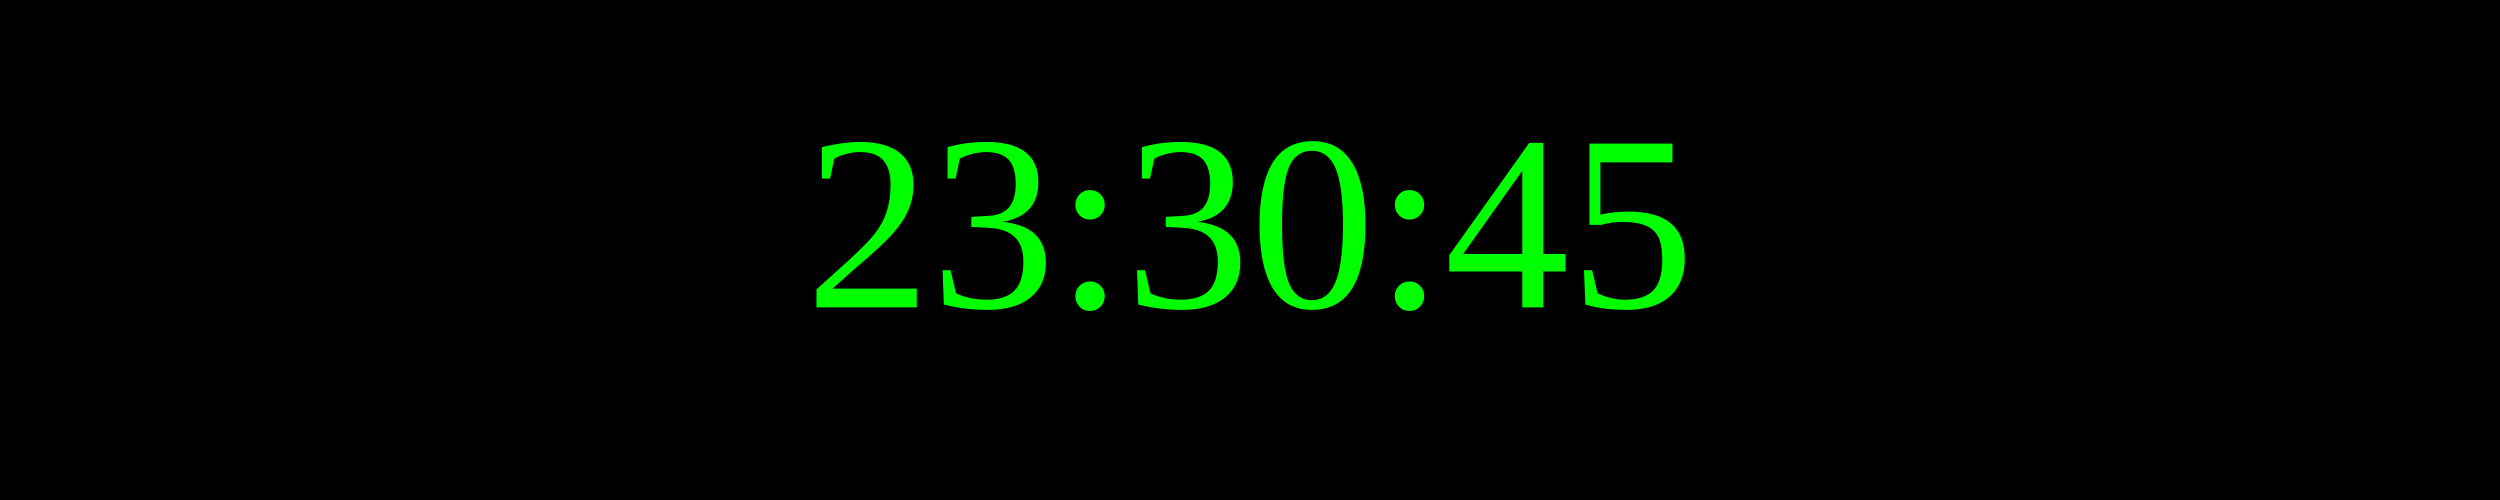
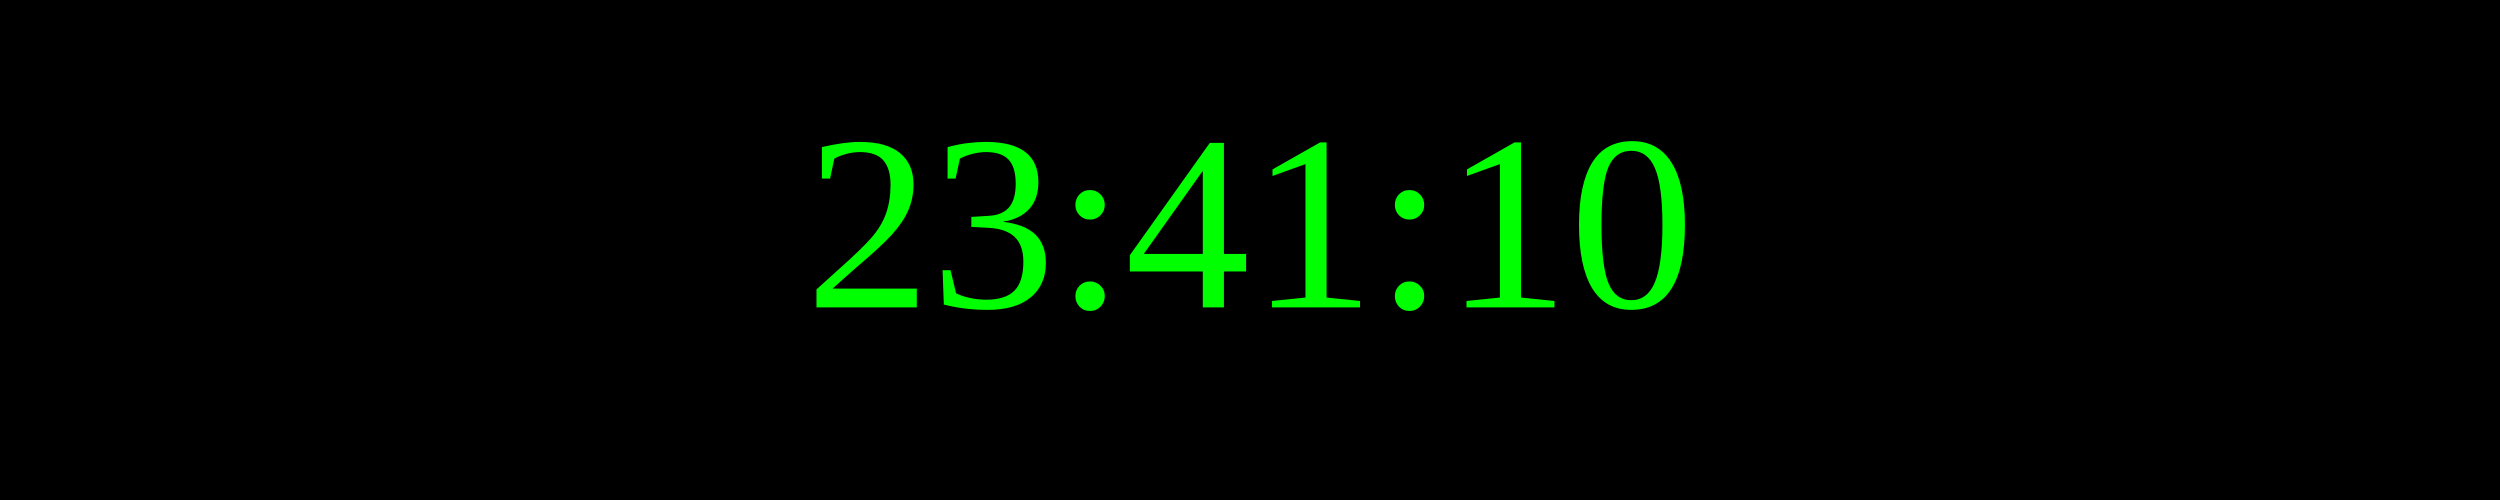
<svg xmlns="http://www.w3.org/2000/svg" width="250" height="50">
  <rect width="100%" height="100%" fill="black" />
  <text x="50%" y="50%" font-size="25" fill="lime" text-anchor="middle" dominant-baseline="middle">
- 23:30:45
+ 23:41:10
</text>
</svg>
